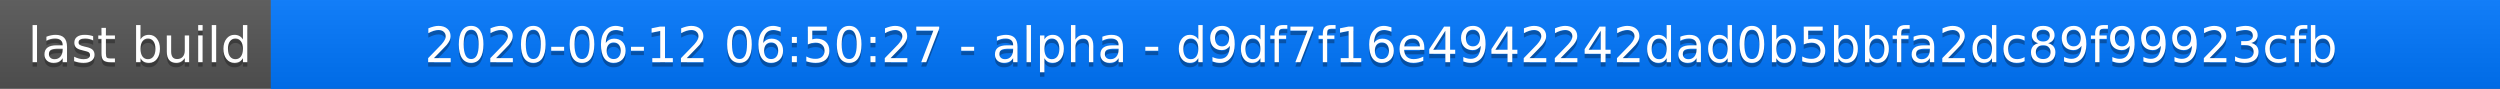
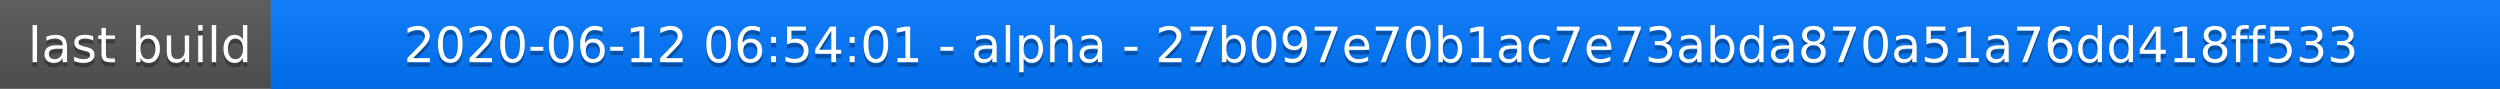
<svg xmlns="http://www.w3.org/2000/svg" width="563" height="20">
  <linearGradient id="a" x2="0" y2="100%">
    <stop offset="0" stop-color="#bbb" stop-opacity=".1" />
    <stop offset="1" stop-opacity=".1" />
  </linearGradient>
  <rect rx="0" width="563" height="20" fill="#555" />
  <rect rx="0" x="61" width="502" height="20" fill="#07f" />
  <path fill="#07f" d="M61 0h4v20h-4z" />
  <rect rx="0" width="563" height="20" fill="url(#a)" />
  <g fill="#fff" text-anchor="middle" font-family="DejaVu Sans,Verdana,Geneva,sans-serif" font-size="11">
    <text x="31.5" y="15" fill="#010101" fill-opacity=".3">last build</text>
    <text x="31.5" y="14">last build</text>
-     <text x="311" y="15" fill="#010101" fill-opacity=".3">2020-06-12 06:50:27 - alpha - d9df7f16e4942242dad0b5bbfa2dc89f99923cfb</text>
-     <text x="311" y="14">2020-06-12 06:50:27 - alpha - d9df7f16e4942242dad0b5bbfa2dc89f99923cfb</text>
+     <text x="311" y="15" fill="#010101" fill-opacity=".3">2020-06-12 06:54:01 - alpha - 27b097e70b1ac7e73abda870a51a76dd418ff533</text>
+     <text x="311" y="14">2020-06-12 06:54:01 - alpha - 27b097e70b1ac7e73abda870a51a76dd418ff533</text>
  </g>
</svg>
